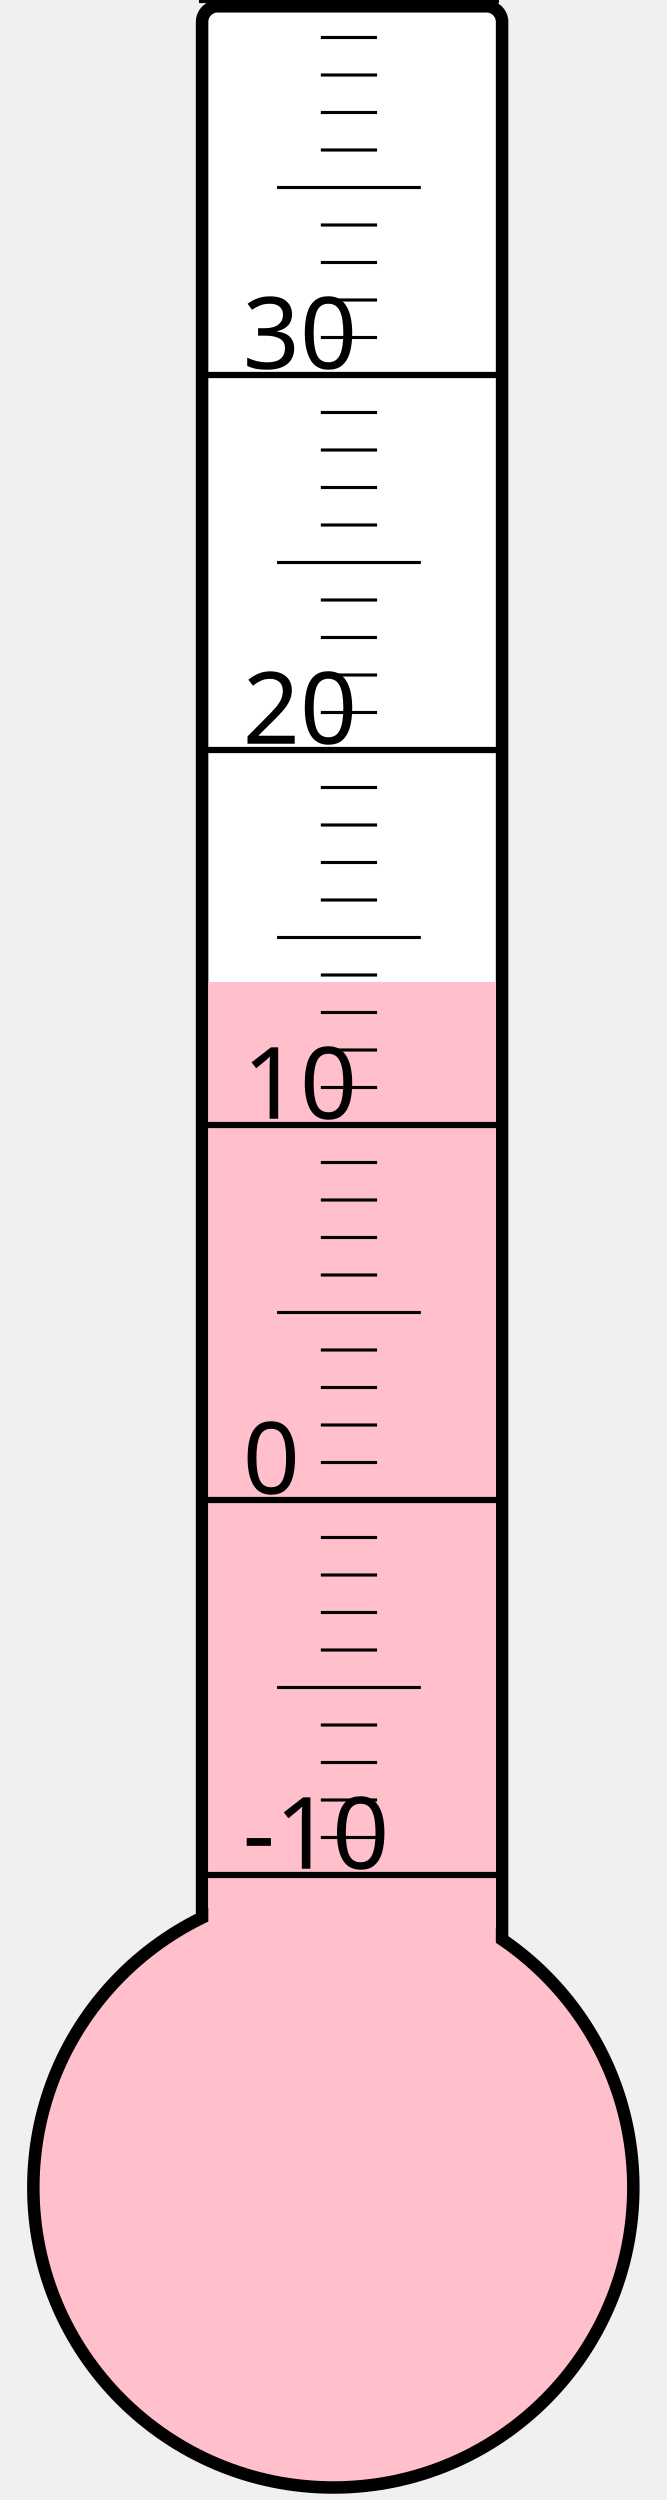
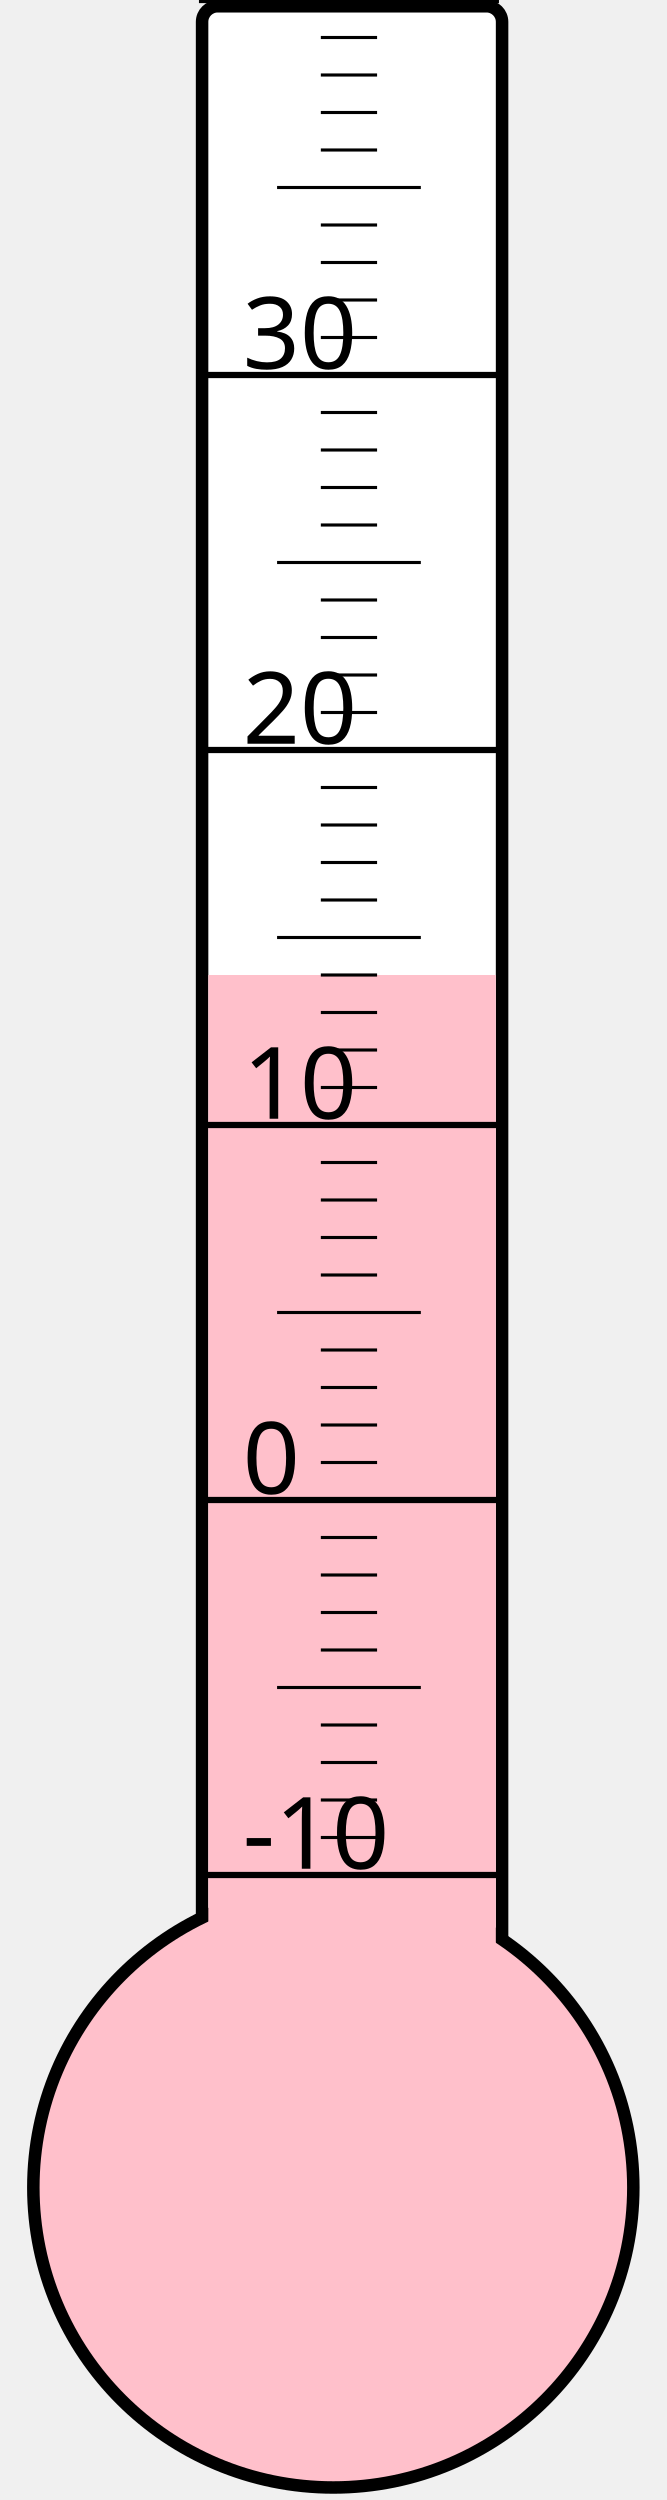
<svg xmlns="http://www.w3.org/2000/svg" width="40px" height="150px" viewBox="0 0 200 800">
  <rect width="200" height="800" x="0" y="0" style="fill: #ffffeb; fill-opacity: 0;" />
  <rect width="96" height="680" x="58" y="2" rx="5" ry="5" style="fill: white; fill-opacity: 1; stroke: black; stroke-width: 4;" />
  <circle cx="100" cy="700" r="96" style="fill: pink; stroke: black; stroke-width: 4;" />
-   <rect width="92" height="385.75" x="60" y="314.25" style="fill: pink; fill-opacity: 1; stroke-width: 0;" />
+   <rect width="92" height="388.0" x="60" y="312.0" style="fill: pink; fill-opacity: 1; stroke-width: 0;" />
  <text x="71" y="598" style="font-family: sans-serif; font-size: 24pt;">-10</text>
  <text x="71" y="478" style="font-family: sans-serif; font-size: 24pt;">0</text>
  <text x="71" y="358" style="font-family: sans-serif; font-size: 24pt;">10</text>
  <text x="71" y="238" style="font-family: sans-serif; font-size: 24pt;">20</text>
  <text x="71" y="118" style="font-family: sans-serif; font-size: 24pt;">30</text>
  <g style="stroke: black;">
    <line x1="57" y1="600" x2="153" y2="600" style="stroke-width: 2;" />
    <line x1="96" y1="588" x2="114" y2="588" style="stroke-width: 1;" />
    <line x1="96" y1="576" x2="114" y2="576" style="stroke-width: 1;" />
    <line x1="96" y1="564" x2="114" y2="564" style="stroke-width: 1;" />
    <line x1="96" y1="552" x2="114" y2="552" style="stroke-width: 1;" />
    <line x1="82" y1="540" x2="128" y2="540" style="stroke-width: 1;" />
    <line x1="96" y1="528" x2="114" y2="528" style="stroke-width: 1;" />
    <line x1="96" y1="516" x2="114" y2="516" style="stroke-width: 1;" />
    <line x1="96" y1="504" x2="114" y2="504" style="stroke-width: 1;" />
    <line x1="96" y1="492" x2="114" y2="492" style="stroke-width: 1;" />
    <line x1="57" y1="480" x2="153" y2="480" style="stroke-width: 2;" />
    <line x1="96" y1="468" x2="114" y2="468" style="stroke-width: 1;" />
    <line x1="96" y1="456" x2="114" y2="456" style="stroke-width: 1;" />
    <line x1="96" y1="444" x2="114" y2="444" style="stroke-width: 1;" />
    <line x1="96" y1="432" x2="114" y2="432" style="stroke-width: 1;" />
    <line x1="82" y1="420" x2="128" y2="420" style="stroke-width: 1;" />
    <line x1="96" y1="408" x2="114" y2="408" style="stroke-width: 1;" />
    <line x1="96" y1="396" x2="114" y2="396" style="stroke-width: 1;" />
    <line x1="96" y1="384" x2="114" y2="384" style="stroke-width: 1;" />
    <line x1="96" y1="372" x2="114" y2="372" style="stroke-width: 1;" />
    <line x1="57" y1="360" x2="153" y2="360" style="stroke-width: 2;" />
    <line x1="96" y1="348" x2="114" y2="348" style="stroke-width: 1;" />
    <line x1="96" y1="336" x2="114" y2="336" style="stroke-width: 1;" />
    <line x1="96" y1="324" x2="114" y2="324" style="stroke-width: 1;" />
    <line x1="96" y1="312" x2="114" y2="312" style="stroke-width: 1;" />
    <line x1="82" y1="300" x2="128" y2="300" style="stroke-width: 1;" />
    <line x1="96" y1="288" x2="114" y2="288" style="stroke-width: 1;" />
    <line x1="96" y1="276" x2="114" y2="276" style="stroke-width: 1;" />
    <line x1="96" y1="264" x2="114" y2="264" style="stroke-width: 1;" />
    <line x1="96" y1="252" x2="114" y2="252" style="stroke-width: 1;" />
    <line x1="57" y1="240" x2="153" y2="240" style="stroke-width: 2;" />
    <line x1="96" y1="228" x2="114" y2="228" style="stroke-width: 1;" />
    <line x1="96" y1="216" x2="114" y2="216" style="stroke-width: 1;" />
    <line x1="96" y1="204" x2="114" y2="204" style="stroke-width: 1;" />
    <line x1="96" y1="192" x2="114" y2="192" style="stroke-width: 1;" />
    <line x1="82" y1="180" x2="128" y2="180" style="stroke-width: 1;" />
    <line x1="96" y1="168" x2="114" y2="168" style="stroke-width: 1;" />
    <line x1="96" y1="156" x2="114" y2="156" style="stroke-width: 1;" />
    <line x1="96" y1="144" x2="114" y2="144" style="stroke-width: 1;" />
    <line x1="96" y1="132" x2="114" y2="132" style="stroke-width: 1;" />
    <line x1="57" y1="120" x2="153" y2="120" style="stroke-width: 2;" />
    <line x1="96" y1="108" x2="114" y2="108" style="stroke-width: 1;" />
    <line x1="96" y1="96" x2="114" y2="96" style="stroke-width: 1;" />
    <line x1="96" y1="84" x2="114" y2="84" style="stroke-width: 1;" />
    <line x1="96" y1="72" x2="114" y2="72" style="stroke-width: 1;" />
    <line x1="82" y1="60" x2="128" y2="60" style="stroke-width: 1;" />
    <line x1="96" y1="48" x2="114" y2="48" style="stroke-width: 1;" />
    <line x1="96" y1="36" x2="114" y2="36" style="stroke-width: 1;" />
    <line x1="96" y1="24" x2="114" y2="24" style="stroke-width: 1;" />
    <line x1="96" y1="12" x2="114" y2="12" style="stroke-width: 1;" />
    <line x1="57" y1="0" x2="153" y2="0" style="stroke-width: 2;" />
  </g>
</svg>
